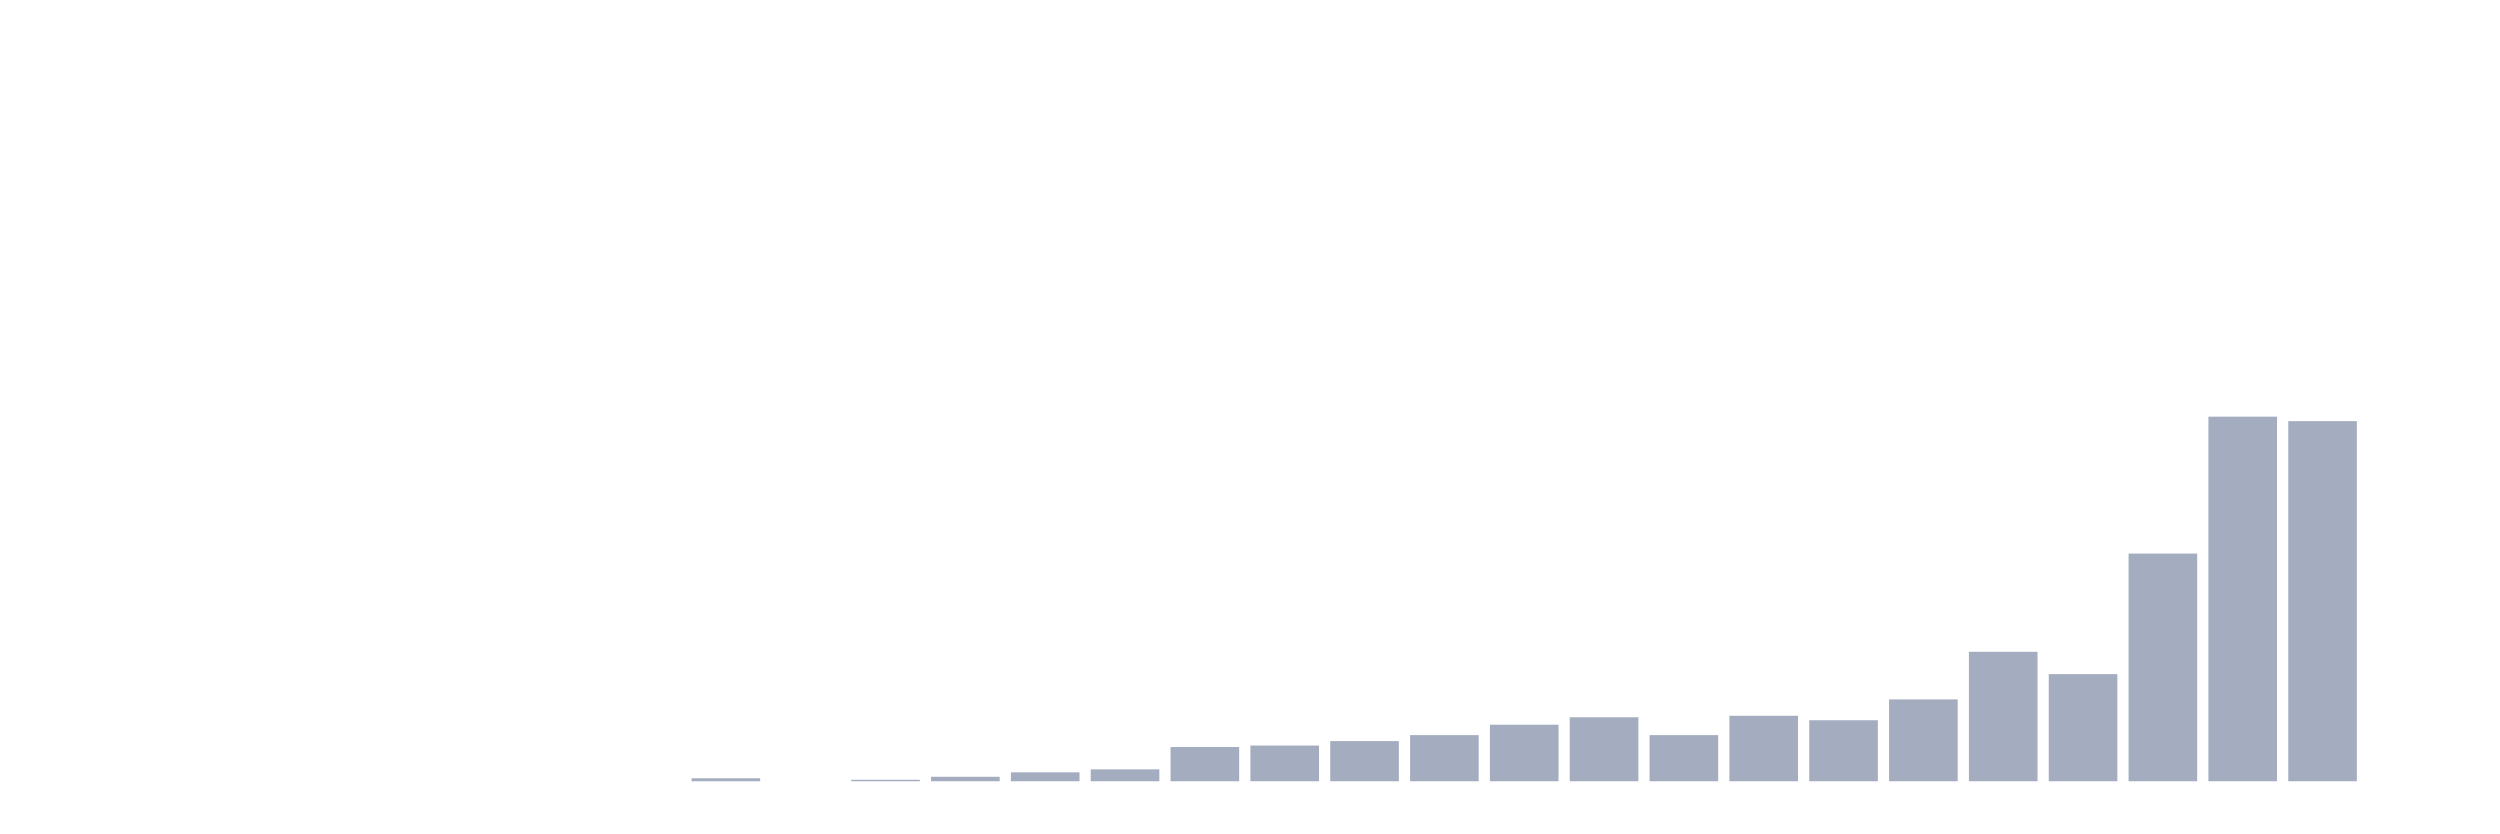
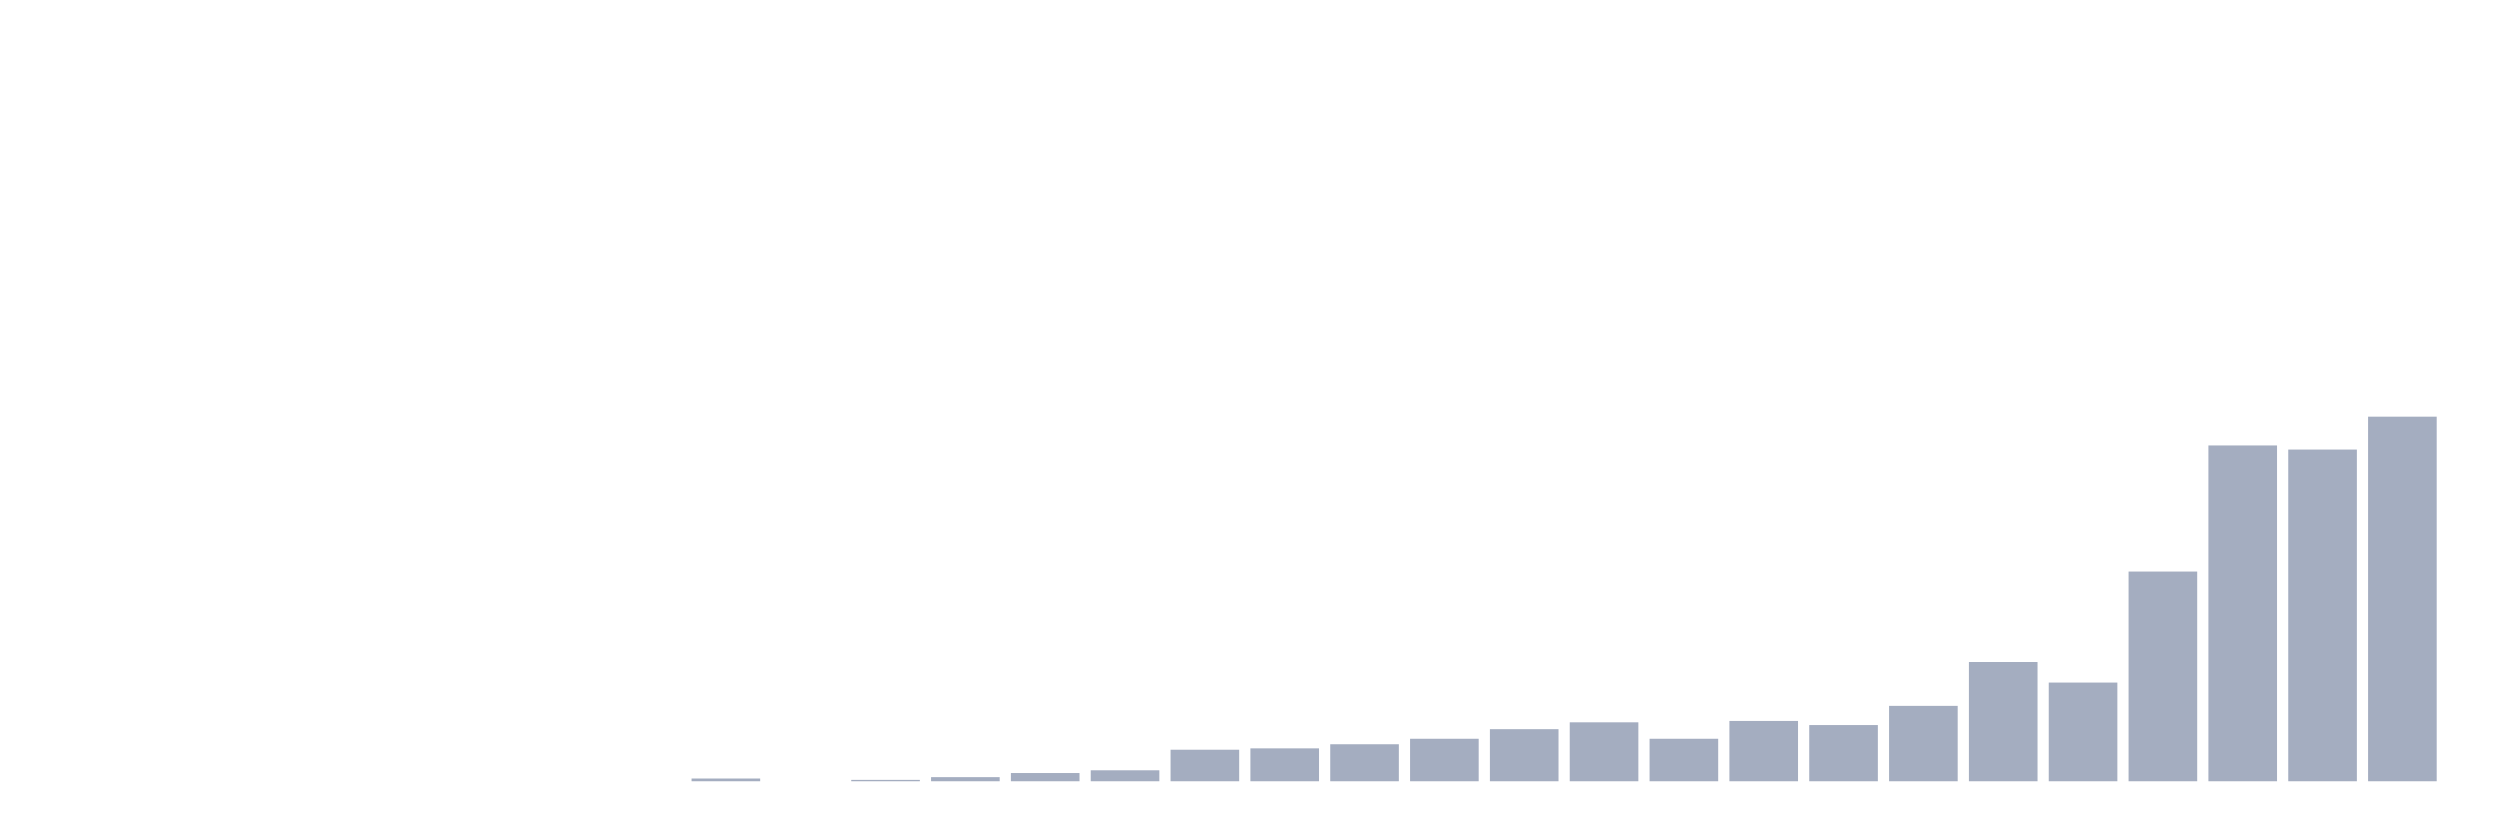
<svg xmlns="http://www.w3.org/2000/svg" viewBox="0 0 480 160">
  <g transform="translate(10,10)">
    <rect class="bar" x="0.153" width="13.175" y="140" height="0" fill="rgb(164,173,192)" />
    <rect class="bar" x="15.482" width="13.175" y="140" height="0" fill="rgb(164,173,192)" />
    <rect class="bar" x="30.81" width="13.175" y="140" height="0" fill="rgb(164,173,192)" />
    <rect class="bar" x="46.138" width="13.175" y="140" height="0" fill="rgb(164,173,192)" />
    <rect class="bar" x="61.466" width="13.175" y="140" height="0" fill="rgb(164,173,192)" />
    <rect class="bar" x="76.794" width="13.175" y="140" height="0" fill="rgb(164,173,192)" />
    <rect class="bar" x="92.123" width="13.175" y="140" height="0" fill="rgb(164,173,192)" />
    <rect class="bar" x="107.451" width="13.175" y="140" height="0" fill="rgb(164,173,192)" />
-     <rect class="bar" x="122.779" width="13.175" y="139.429" height="0.571" fill="rgb(164,173,192)" />
+     <rect class="bar" x="122.779" width="13.175" y="139.474" height="0.526" fill="rgb(164,173,192)" />
    <rect class="bar" x="138.107" width="13.175" y="140" height="0" fill="rgb(164,173,192)" />
-     <rect class="bar" x="153.436" width="13.175" y="139.714" height="0.286" fill="rgb(164,173,192)" />
-     <rect class="bar" x="168.764" width="13.175" y="139.143" height="0.857" fill="rgb(164,173,192)" />
-     <rect class="bar" x="184.092" width="13.175" y="138.286" height="1.714" fill="rgb(164,173,192)" />
-     <rect class="bar" x="199.42" width="13.175" y="137.714" height="2.286" fill="rgb(164,173,192)" />
-     <rect class="bar" x="214.748" width="13.175" y="133.429" height="6.571" fill="rgb(164,173,192)" />
-     <rect class="bar" x="230.077" width="13.175" y="133.143" height="6.857" fill="rgb(164,173,192)" />
-     <rect class="bar" x="245.405" width="13.175" y="132.286" height="7.714" fill="rgb(164,173,192)" />
-     <rect class="bar" x="260.733" width="13.175" y="131.143" height="8.857" fill="rgb(164,173,192)" />
-     <rect class="bar" x="276.061" width="13.175" y="129.143" height="10.857" fill="rgb(164,173,192)" />
-     <rect class="bar" x="291.39" width="13.175" y="127.714" height="12.286" fill="rgb(164,173,192)" />
-     <rect class="bar" x="306.718" width="13.175" y="131.143" height="8.857" fill="rgb(164,173,192)" />
-     <rect class="bar" x="322.046" width="13.175" y="127.429" height="12.571" fill="rgb(164,173,192)" />
-     <rect class="bar" x="337.374" width="13.175" y="128.286" height="11.714" fill="rgb(164,173,192)" />
-     <rect class="bar" x="352.702" width="13.175" y="124.286" height="15.714" fill="rgb(164,173,192)" />
-     <rect class="bar" x="368.031" width="13.175" y="115.143" height="24.857" fill="rgb(164,173,192)" />
-     <rect class="bar" x="383.359" width="13.175" y="119.429" height="20.571" fill="rgb(164,173,192)" />
-     <rect class="bar" x="398.687" width="13.175" y="96.286" height="43.714" fill="rgb(164,173,192)" />
-     <rect class="bar" x="414.015" width="13.175" y="70" height="70" fill="rgb(164,173,192)" />
-     <rect class="bar" x="429.344" width="13.175" y="70.857" height="69.143" fill="rgb(164,173,192)" />
-     <rect class="bar" x="444.672" width="13.175" y="140" height="0" fill="rgb(164,173,192)" />
+     <rect class="bar" x="153.436" width="13.175" y="139.737" height="0.263" fill="rgb(164,173,192)" />
+     <rect class="bar" x="168.764" width="13.175" y="139.211" height="0.789" fill="rgb(164,173,192)" />
+     <rect class="bar" x="184.092" width="13.175" y="138.421" height="1.579" fill="rgb(164,173,192)" />
+     <rect class="bar" x="199.42" width="13.175" y="137.895" height="2.105" fill="rgb(164,173,192)" />
+     <rect class="bar" x="214.748" width="13.175" y="133.947" height="6.053" fill="rgb(164,173,192)" />
+     <rect class="bar" x="230.077" width="13.175" y="133.684" height="6.316" fill="rgb(164,173,192)" />
+     <rect class="bar" x="245.405" width="13.175" y="132.895" height="7.105" fill="rgb(164,173,192)" />
+     <rect class="bar" x="260.733" width="13.175" y="131.842" height="8.158" fill="rgb(164,173,192)" />
+     <rect class="bar" x="276.061" width="13.175" y="130" height="10" fill="rgb(164,173,192)" />
+     <rect class="bar" x="291.39" width="13.175" y="128.684" height="11.316" fill="rgb(164,173,192)" />
+     <rect class="bar" x="306.718" width="13.175" y="131.842" height="8.158" fill="rgb(164,173,192)" />
+     <rect class="bar" x="322.046" width="13.175" y="128.421" height="11.579" fill="rgb(164,173,192)" />
+     <rect class="bar" x="337.374" width="13.175" y="129.211" height="10.789" fill="rgb(164,173,192)" />
+     <rect class="bar" x="352.702" width="13.175" y="125.526" height="14.474" fill="rgb(164,173,192)" />
+     <rect class="bar" x="368.031" width="13.175" y="117.105" height="22.895" fill="rgb(164,173,192)" />
+     <rect class="bar" x="383.359" width="13.175" y="121.053" height="18.947" fill="rgb(164,173,192)" />
+     <rect class="bar" x="398.687" width="13.175" y="99.737" height="40.263" fill="rgb(164,173,192)" />
+     <rect class="bar" x="414.015" width="13.175" y="75.526" height="64.474" fill="rgb(164,173,192)" />
+     <rect class="bar" x="429.344" width="13.175" y="76.316" height="63.684" fill="rgb(164,173,192)" />
+     <rect class="bar" x="444.672" width="13.175" y="70" height="70" fill="rgb(164,173,192)" />
  </g>
</svg>
